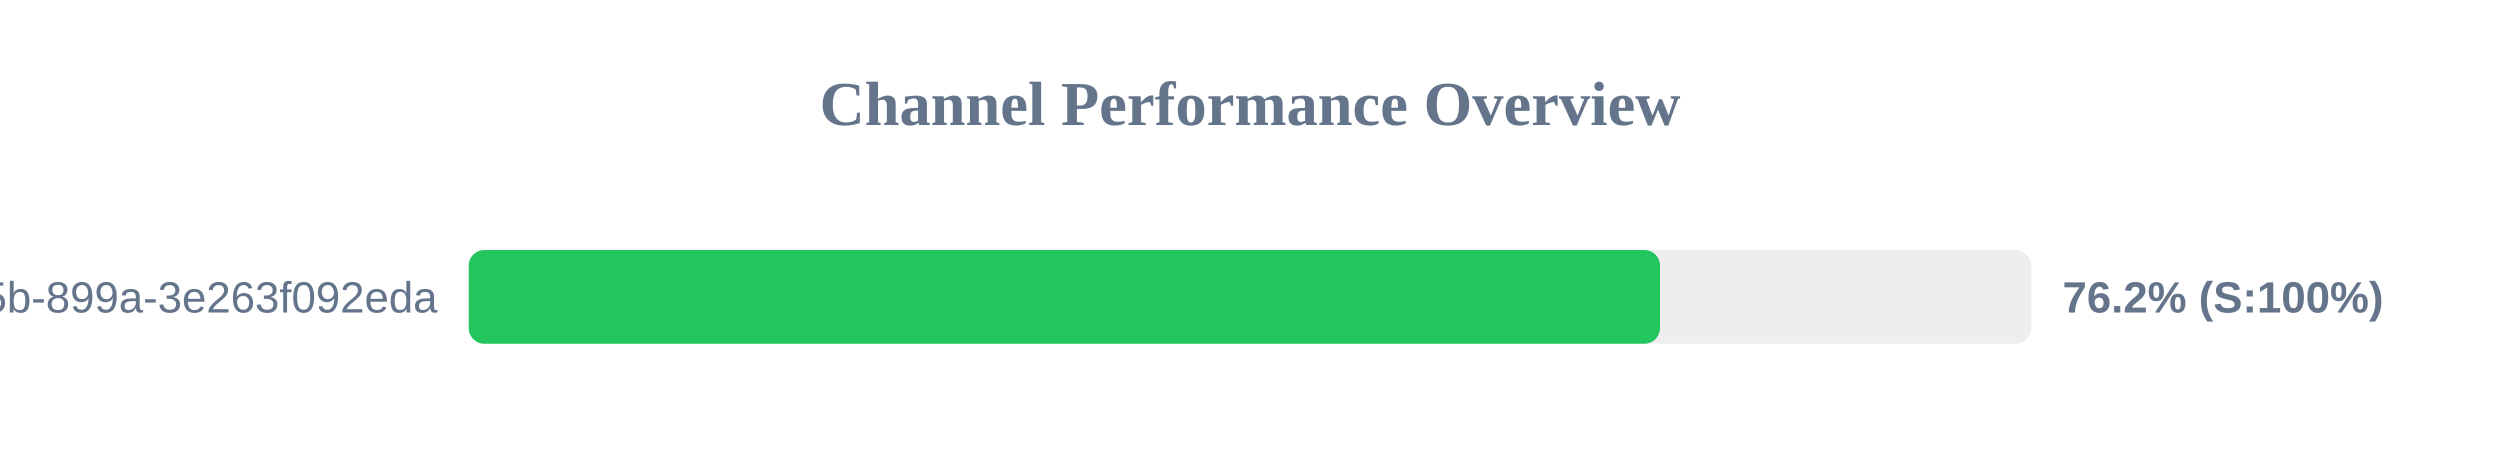
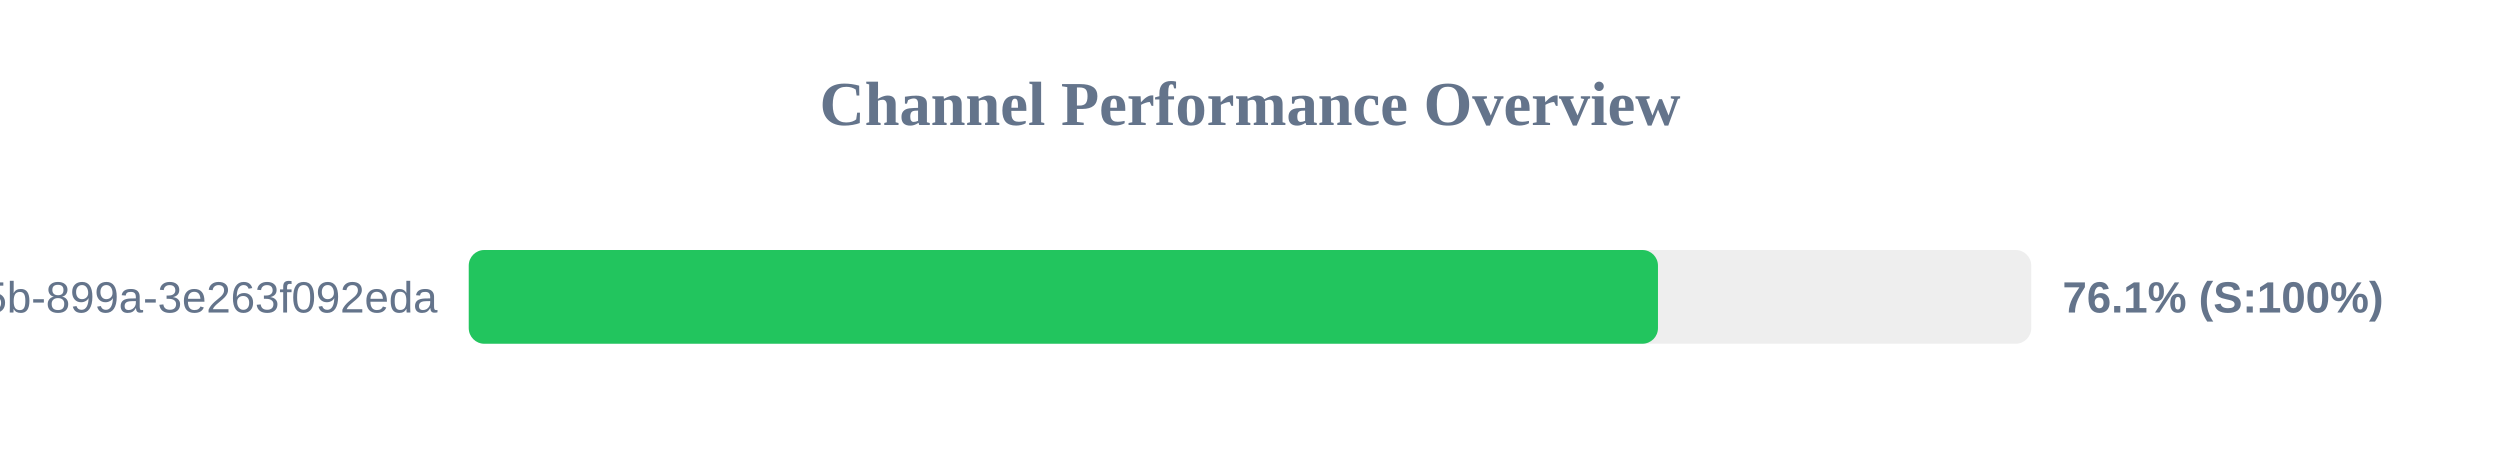
<svg xmlns="http://www.w3.org/2000/svg" width="800" height="150" version="1.1">
  <style>
        .row { font: 14px Arial; fill: #64748b; }
        .score { font: bold 14px Arial; fill: #64748b; }
    </style>
  <text x="400" y="40" text-anchor="middle" font-size="20px" font-weight="bold" fill="#64748b">Channel Performance Overview</text>
  <rect x="150" y="80" width="500" height="30" fill="#eee" rx="5" />
-   <rect x="150" y="80" width="381.2" height="30" fill="#22c55e" rx="5" />
+   <rect x="150" y="80" width="380.55" height="30" fill="#22c55e" rx="5" />
  <text x="140" y="100" text-anchor="end" class="row">?uuid=6bf726db-fb0b-405b-899a-3e263f092eda</text>
-   <text x="660" y="100" text-anchor="start" class="score">76.2% (S:100%)</text>
+   <text x="660" y="100" text-anchor="start" class="score">76.1% (S:100%)</text>
</svg>
